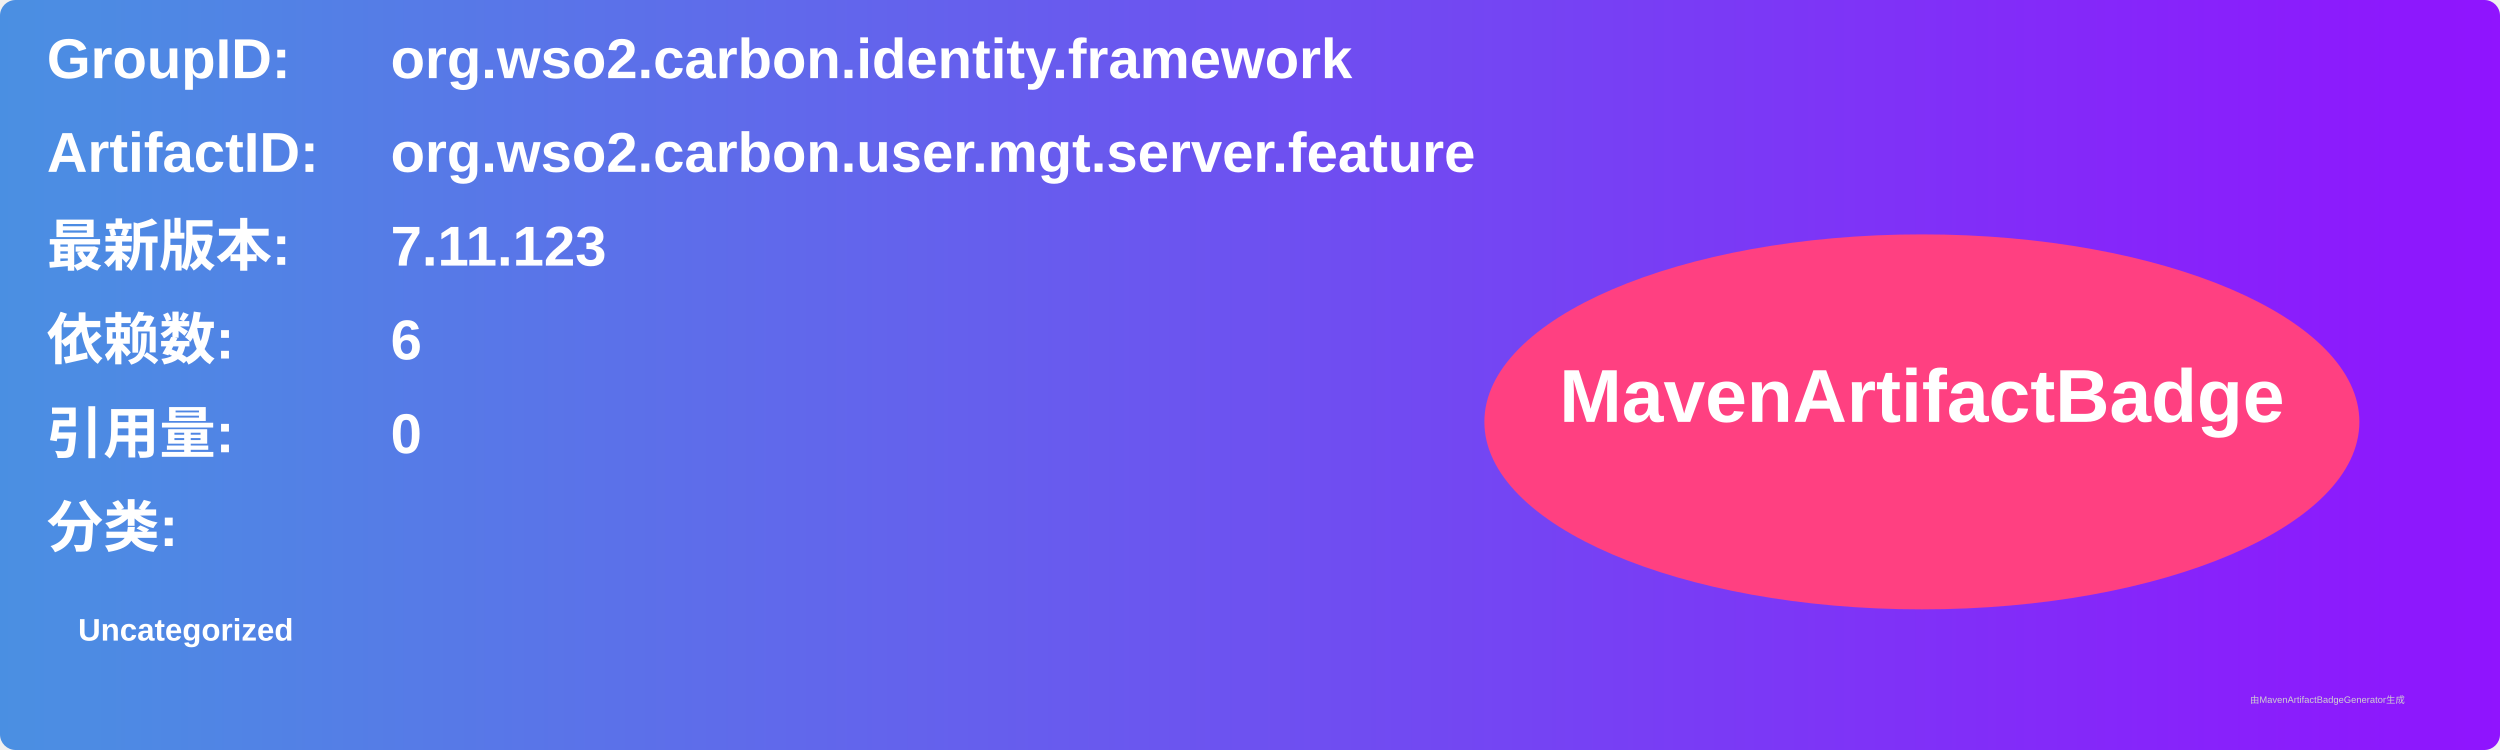
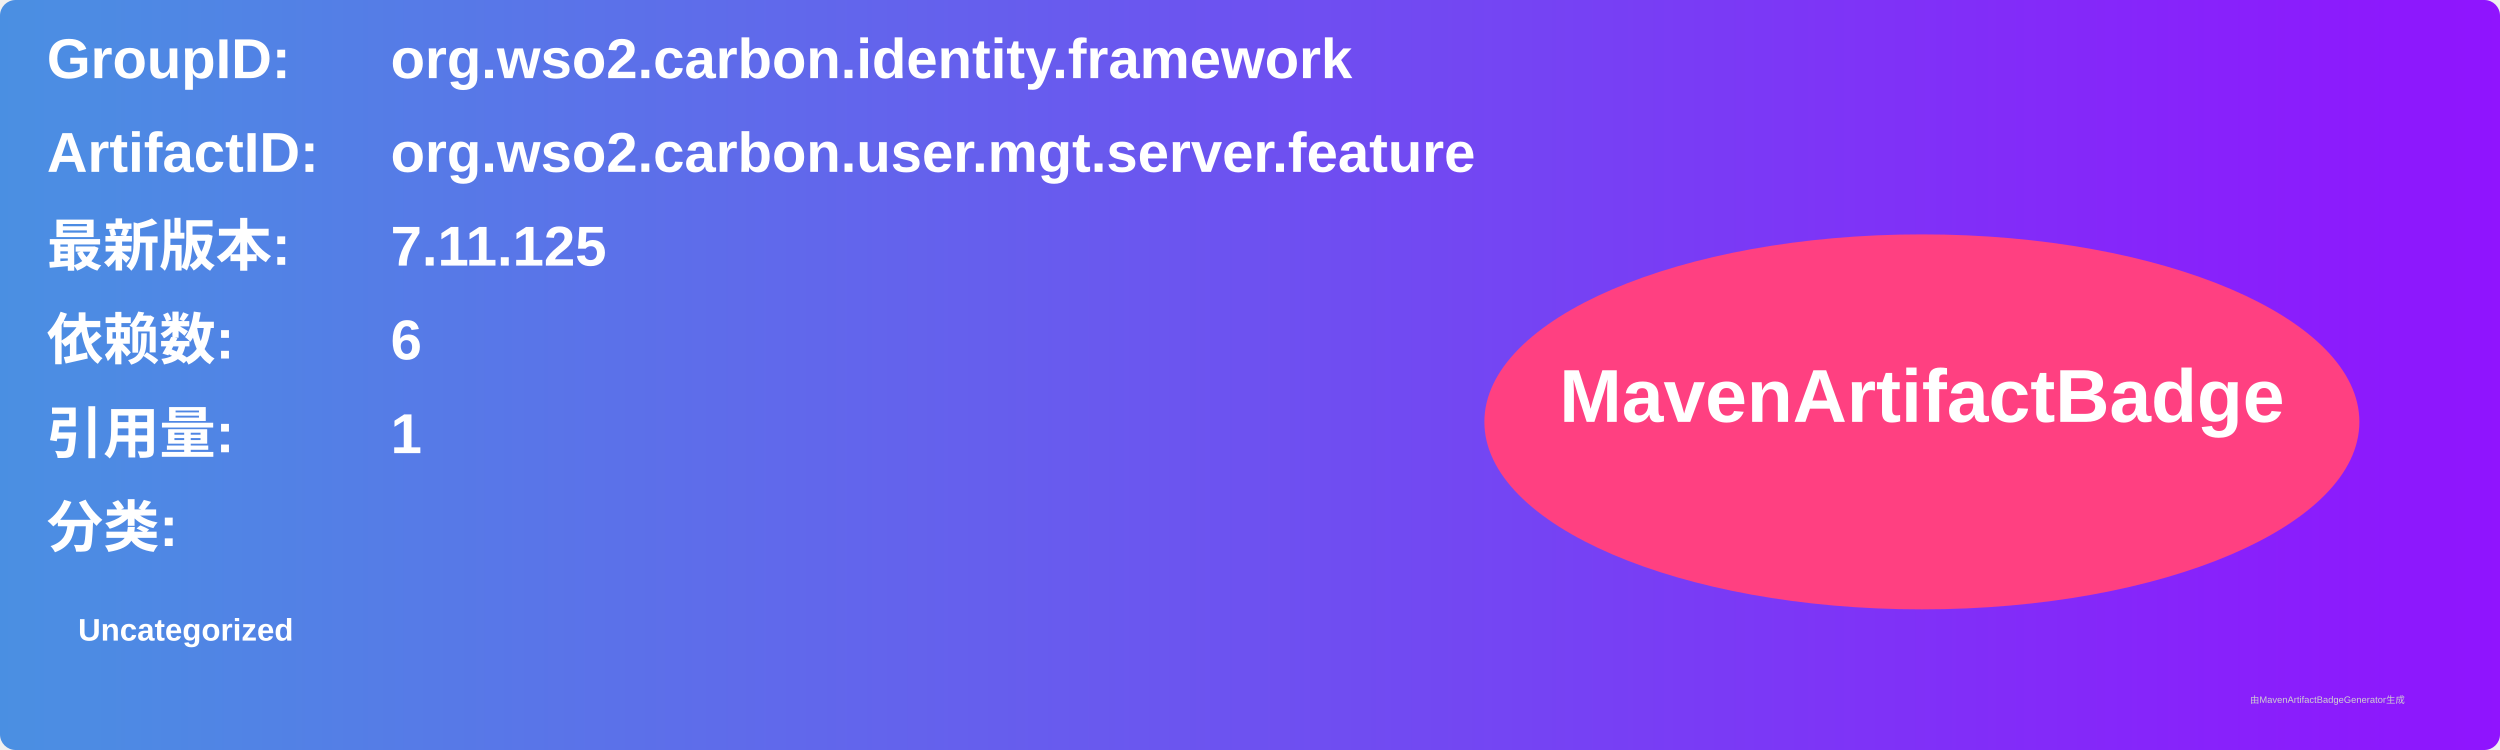
<svg xmlns="http://www.w3.org/2000/svg" width="800" height="240" viewBox="0 0 800 240">
  <linearGradient id="grad" x1="0%" y1="0%" x2="100%" y2="0%">
    <stop offset="0%" stop-color="#4a90e2" />
    <stop offset="100%" stop-color="#9013fe" />
  </linearGradient>
  <rect width="100%" height="100%" rx="5" ry="5" fill="url(#grad)" />
  <g transform="translate(15, 15)">
    <text x="0" y="10" font-family="Arial" font-size="18" fill="white" font-weight="bold" width="260">GroupID:</text>
    <text x="110" y="10" font-family="Arial" font-size="18" fill="white" font-weight="bold" width="460">org.wso2.carbon.identity.framework</text>
    <text x="0" y="40" font-family="Arial" font-size="18" fill="white" font-weight="bold" width="260">ArtifactID:</text>
    <text x="110" y="40" font-family="Arial" font-size="18" fill="white" font-weight="bold" width="460">org.wso2.carbon.user.mgt.server.feature</text>
    <text x="0" y="70" font-family="Arial" font-size="18" fill="white" font-weight="bold">最新版本:</text>
    <text x="110" y="70" font-family="Arial" font-size="18" fill="white" font-weight="bold">
-       <tspan font-weight="bold">7.11.123</tspan>
+       <tspan font-weight="bold">7.11.125</tspan>
    </text>
    <text x="0" y="100" font-family="Arial" font-size="18" fill="white" font-weight="bold">依赖数: </text>
    <text x="110" y="100" font-family="Arial" font-size="18" fill="white">
      <tspan font-weight="bold">6</tspan>
    </text>
    <text x="0" y="130" font-family="Arial" font-size="18" fill="white" font-weight="bold">引用量: </text>
    <text x="110" y="130" font-family="Arial" font-size="18" fill="white">
-       <tspan font-weight="bold">0</tspan>
+       <tspan font-weight="bold">1</tspan>
    </text>
    <text x="0" y="160" font-family="Arial" font-size="18" fill="white" font-weight="bold">分类:</text>
    <text x="10" y="190" font-family="Arial" font-size="10" fill="white">
      <tspan font-weight="bold">Uncategorized</tspan>
    </text>
    <ellipse cx="600" cy="120" rx="140" ry="60" fill="#ff4081" />
    <text x="600" y="120" text-anchor="middle" font-family="Arial" font-size="24" fill="white" font-weight="bold">MavenArtifactBadge</text>
  </g>
  <text x="720" y="225" font-family="Arial" font-size="3" fill="#d0d0d0">由MavenArtifactBadgeGenerator生成</text>
</svg>
